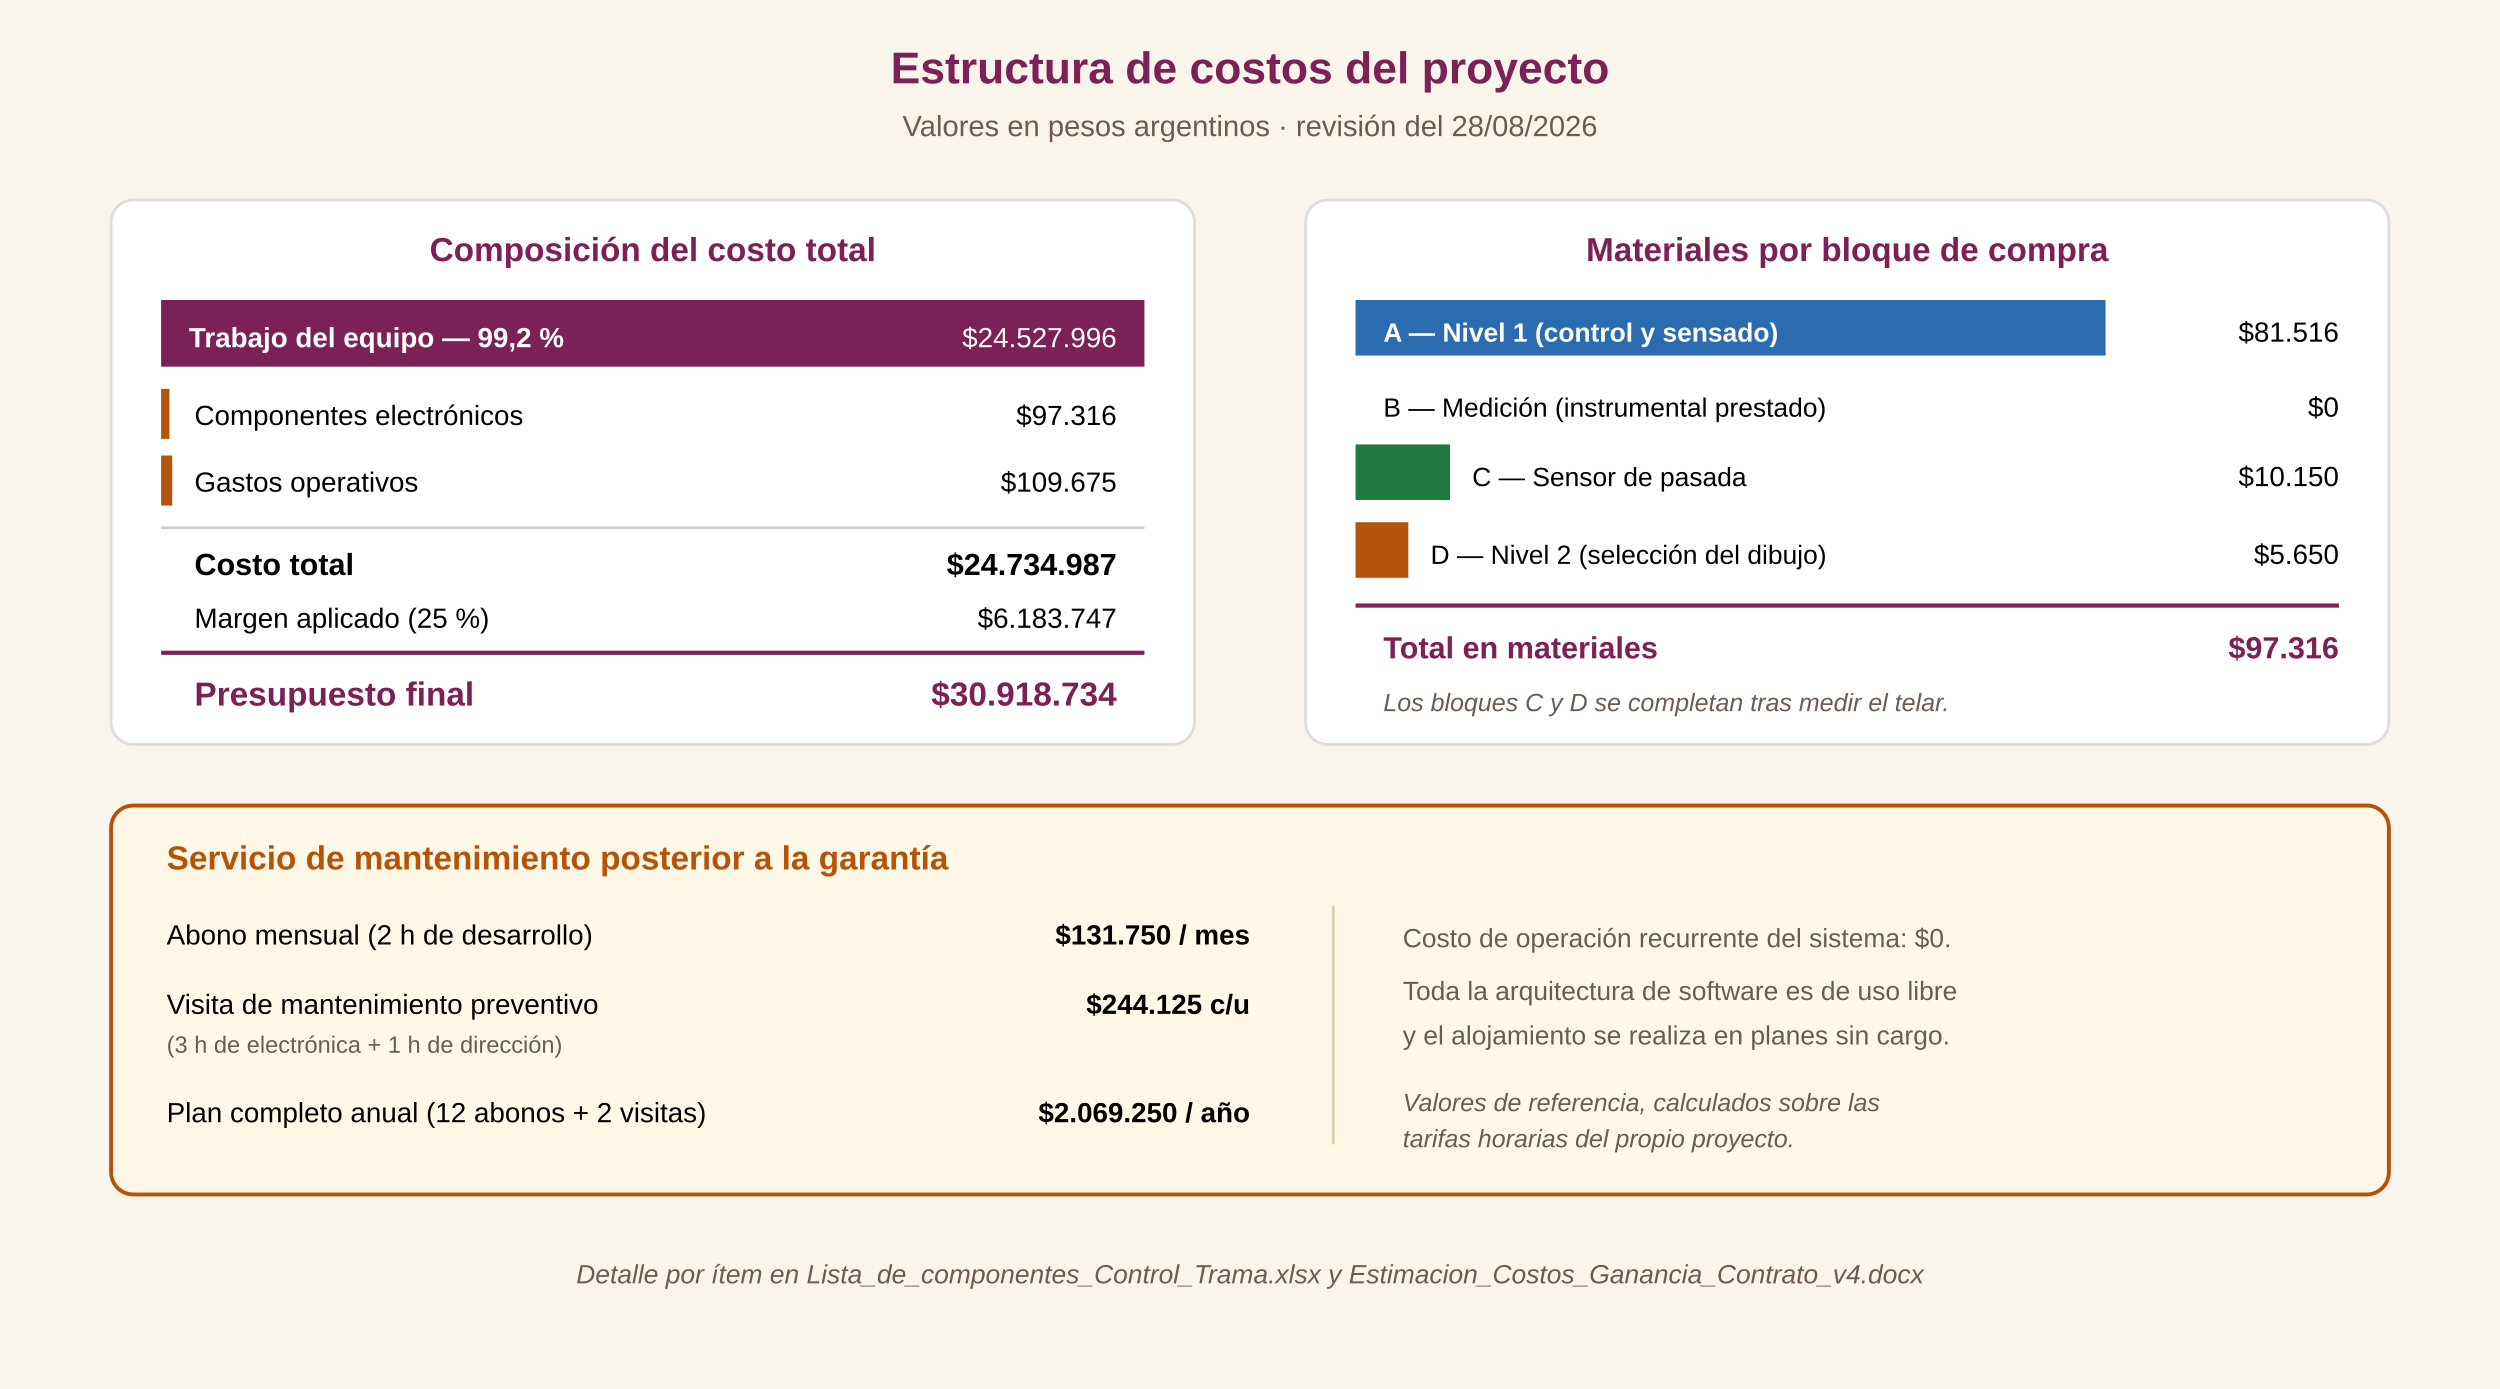
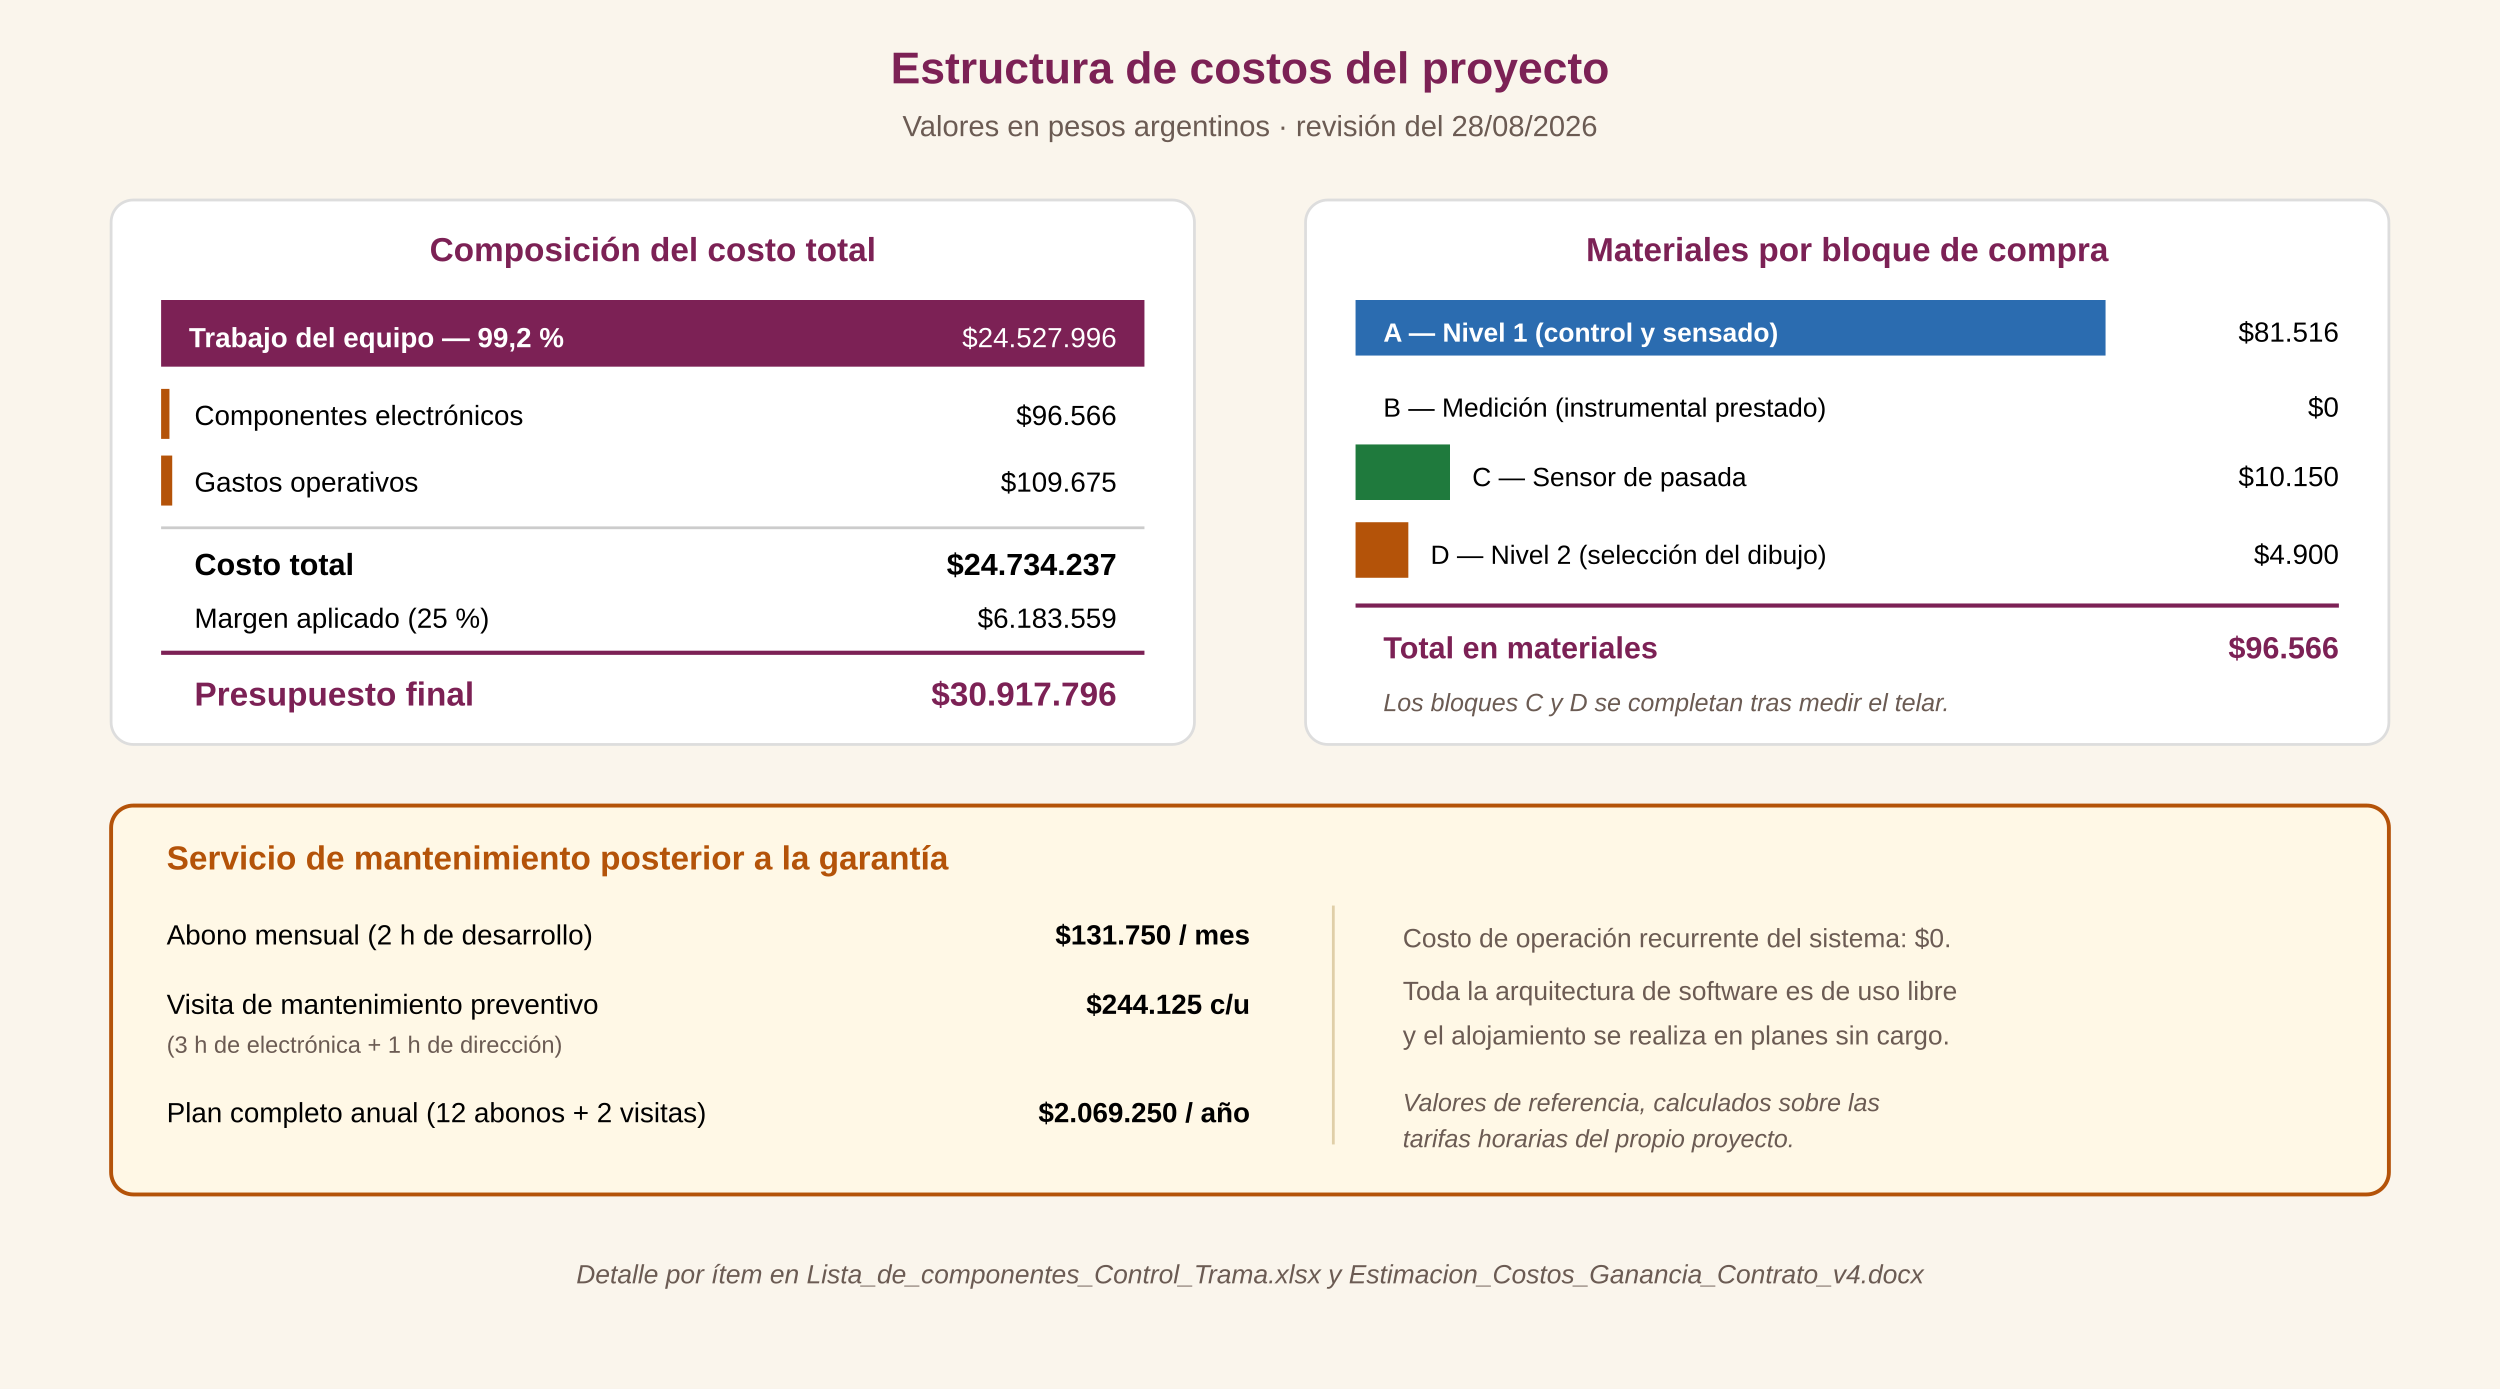
<svg xmlns="http://www.w3.org/2000/svg" viewBox="0 0 900 500" font-family="Arial, Helvetica, sans-serif">
  <rect width="900" height="500" fill="#faf5ec" />
  <text x="450" y="30" text-anchor="middle" font-size="16" font-weight="bold" fill="#7c2155">Estructura de costos del proyecto</text>
  <text x="450" y="49" text-anchor="middle" font-size="10.5" fill="#6b5b53">Valores en pesos argentinos · revisión del 28/08/2026</text>
  <rect x="40" y="72" width="390" height="196" rx="8" fill="#fff" stroke="#ddd" />
  <text x="235" y="94" text-anchor="middle" font-size="12" font-weight="bold" fill="#7c2155">Composición del costo total</text>
  <rect x="58" y="108" width="354" height="24" fill="#7c2155" />
  <text x="68" y="125" font-size="10" fill="#fff" font-weight="bold">Trabajo del equipo — 99,2 %</text>
  <text x="402" y="125" text-anchor="end" font-size="10" fill="#fff">$24.527.996</text>
  <rect x="58" y="140" width="3" height="18" fill="#b45309" />
  <text x="70" y="153" font-size="10">Componentes electrónicos</text>
-   <text x="402" y="153" text-anchor="end" font-size="10">$97.316</text>
+   <text x="402" y="153" text-anchor="end" font-size="10">$96.566</text>
  <rect x="58" y="164" width="4" height="18" fill="#b45309" />
  <text x="70" y="177" font-size="10">Gastos operativos</text>
  <text x="402" y="177" text-anchor="end" font-size="10">$109.675</text>
  <line x1="58" y1="190" x2="412" y2="190" stroke="#ccc" />
  <text x="70" y="207" font-size="11" font-weight="bold">Costo total</text>
-   <text x="402" y="207" text-anchor="end" font-size="11" font-weight="bold">$24.734.987</text>
+   <text x="402" y="207" text-anchor="end" font-size="11" font-weight="bold">$24.734.237</text>
  <text x="70" y="226" font-size="10">Margen aplicado (25 %)</text>
-   <text x="402" y="226" text-anchor="end" font-size="10">$6.183.747</text>
+   <text x="402" y="226" text-anchor="end" font-size="10">$6.183.559</text>
  <line x1="58" y1="235" x2="412" y2="235" stroke="#7c2155" stroke-width="1.5" />
  <text x="70" y="254" font-size="12" font-weight="bold" fill="#7c2155">Presupuesto final</text>
-   <text x="402" y="254" text-anchor="end" font-size="12" font-weight="bold" fill="#7c2155">$30.918.734</text>
+   <text x="402" y="254" text-anchor="end" font-size="12" font-weight="bold" fill="#7c2155">$30.917.796</text>
  <rect x="470" y="72" width="390" height="196" rx="8" fill="#fff" stroke="#ddd" />
  <text x="665" y="94" text-anchor="middle" font-size="12" font-weight="bold" fill="#7c2155">Materiales por bloque de compra</text>
  <rect x="488" y="108" width="270" height="20" fill="#2B6CB0" />
  <text x="498" y="123" font-size="9.5" fill="#fff" font-weight="bold">A — Nivel 1 (control y sensado)</text>
  <text x="842" y="123" text-anchor="end" font-size="10">$81.516</text>
  <text x="498" y="150" font-size="9.5">B — Medición (instrumental prestado)</text>
  <text x="842" y="150" text-anchor="end" font-size="10">$0</text>
  <rect x="488" y="160" width="34" height="20" fill="#1f7a3d" />
  <text x="530" y="175" font-size="9.5">C — Sensor de pasada</text>
  <text x="842" y="175" text-anchor="end" font-size="10">$10.150</text>
  <rect x="488" y="188" width="19" height="20" fill="#b45309" />
  <text x="515" y="203" font-size="9.5">D — Nivel 2 (selección del dibujo)</text>
-   <text x="842" y="203" text-anchor="end" font-size="10">$5.650</text>
+   <text x="842" y="203" text-anchor="end" font-size="10">$4.900</text>
  <line x1="488" y1="218" x2="842" y2="218" stroke="#7c2155" stroke-width="1.5" />
  <text x="498" y="237" font-size="11" font-weight="bold" fill="#7c2155">Total en materiales</text>
-   <text x="842" y="237" text-anchor="end" font-size="11" font-weight="bold" fill="#7c2155">$97.316</text>
+   <text x="842" y="237" text-anchor="end" font-size="11" font-weight="bold" fill="#7c2155">$96.566</text>
  <text x="498" y="256" font-size="9" font-style="italic" fill="#6b5b53">Los bloques C y D se completan tras medir el telar.</text>
  <rect x="40" y="290" width="820" height="140" rx="8" fill="#fff8e6" stroke="#b45309" stroke-width="1.4" />
  <text x="60" y="313" font-size="12" font-weight="bold" fill="#b45309">Servicio de mantenimiento posterior a la garantía</text>
  <text x="60" y="340" font-size="10">Abono mensual (2 h de desarrollo)</text>
  <text x="450" y="340" text-anchor="end" font-size="10" font-weight="bold">$131.750 / mes</text>
  <text x="60" y="365" font-size="10">Visita de mantenimiento preventivo</text>
  <text x="60" y="379" font-size="8.5" fill="#6b5b53">(3 h de electrónica + 1 h de dirección)</text>
  <text x="450" y="365" text-anchor="end" font-size="10" font-weight="bold">$244.125 c/u</text>
  <text x="60" y="404" font-size="10">Plan completo anual (12 abonos + 2 visitas)</text>
  <text x="450" y="404" text-anchor="end" font-size="10" font-weight="bold">$2.069.250 / año</text>
  <line x1="480" y1="326" x2="480" y2="412" stroke="#e0cfa8" stroke-width="1" />
  <text x="505" y="341" font-size="9.5" fill="#6b5b53">Costo de operación recurrente del sistema: $0.</text>
  <text x="505" y="360" font-size="9.5" fill="#6b5b53">Toda la arquitectura de software es de uso libre</text>
  <text x="505" y="376" font-size="9.5" fill="#6b5b53">y el alojamiento se realiza en planes sin cargo.</text>
  <text x="505" y="400" font-size="9" font-style="italic" fill="#6b5b53">Valores de referencia, calculados sobre las</text>
  <text x="505" y="413" font-size="9" font-style="italic" fill="#6b5b53">tarifas horarias del propio proyecto.</text>
  <text x="450" y="462" text-anchor="middle" font-size="9.5" font-style="italic" fill="#6b5b53">Detalle por ítem en Lista_de_componentes_Control_Trama.xlsx y Estimacion_Costos_Ganancia_Contrato_v4.docx</text>
</svg>
